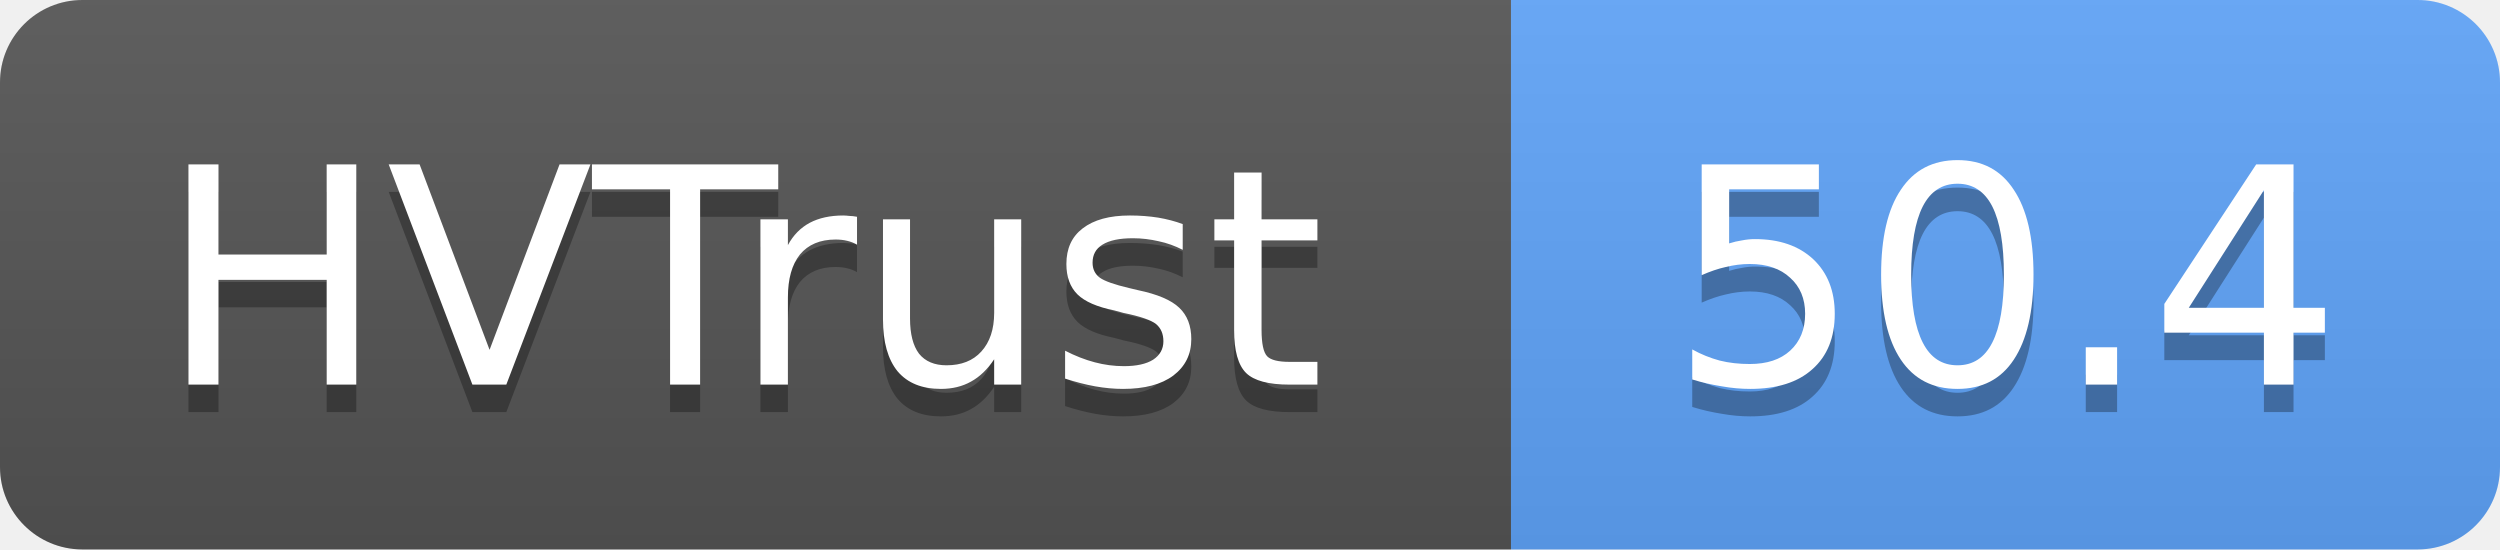
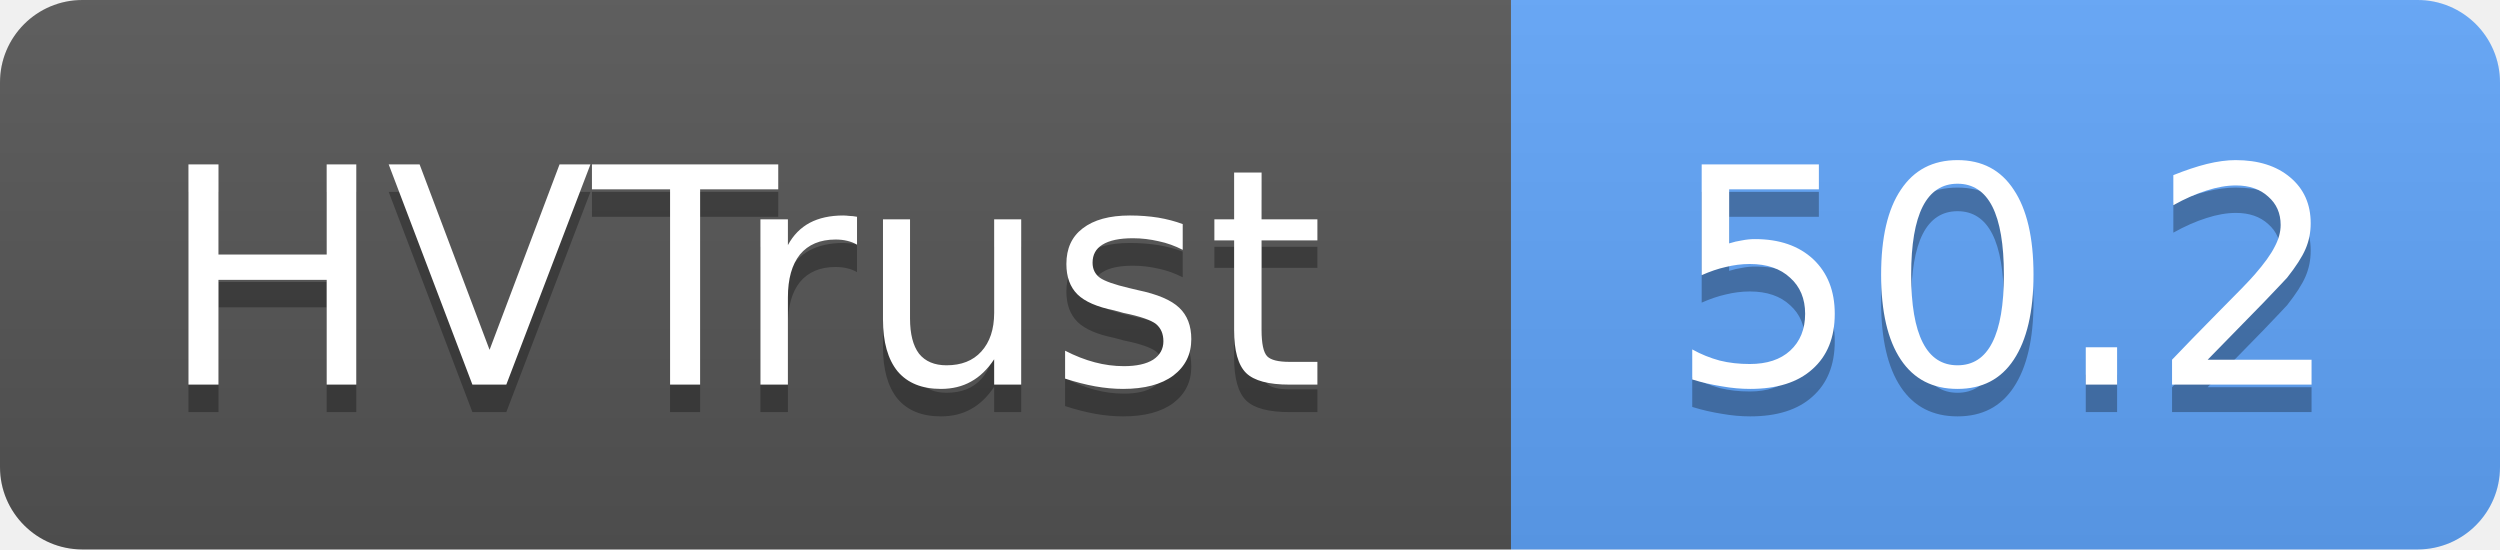
- <svg xmlns="http://www.w3.org/2000/svg" width="91" height="20" role="img" aria-label="HVTrust: 50.4">
+ <svg xmlns="http://www.w3.org/2000/svg" width="91" height="20" role="img" aria-label="HVTrust: 50.2">
  <linearGradient id="s" x2="0" y2="100%">
    <stop offset="0" stop-color="#bbb" stop-opacity=".1" />
    <stop offset="1" stop-opacity=".1" />
  </linearGradient>
  <clipPath id="r">
    <rect width="91" height="20" rx="3" fill="#fff" />
  </clipPath>
  <g clip-path="url(#r)">
    <rect width="55" height="20" fill="#555" />
    <rect x="55" width="36" height="20" fill="#60a5fa" />
    <rect width="91" height="20" fill="url(#s)" />
  </g>
  <g fill="#fff" text-anchor="middle" font-family="Verdana,Geneva,DejaVu Sans,sans-serif" text-rendering="geometricPrecision" font-size="11">
    <text x="27" y="15" fill="#010101" fill-opacity=".3">HVTrust</text>
    <text x="27" y="14">HVTrust</text>
-     <text x="73" y="15" fill="#010101" fill-opacity=".3">50.4</text>
-     <text x="73" y="14">50.4</text>
+     <text x="73" y="15" fill="#010101" fill-opacity=".3">50.2</text>
+     <text x="73" y="14">50.2</text>
  </g>
</svg>
